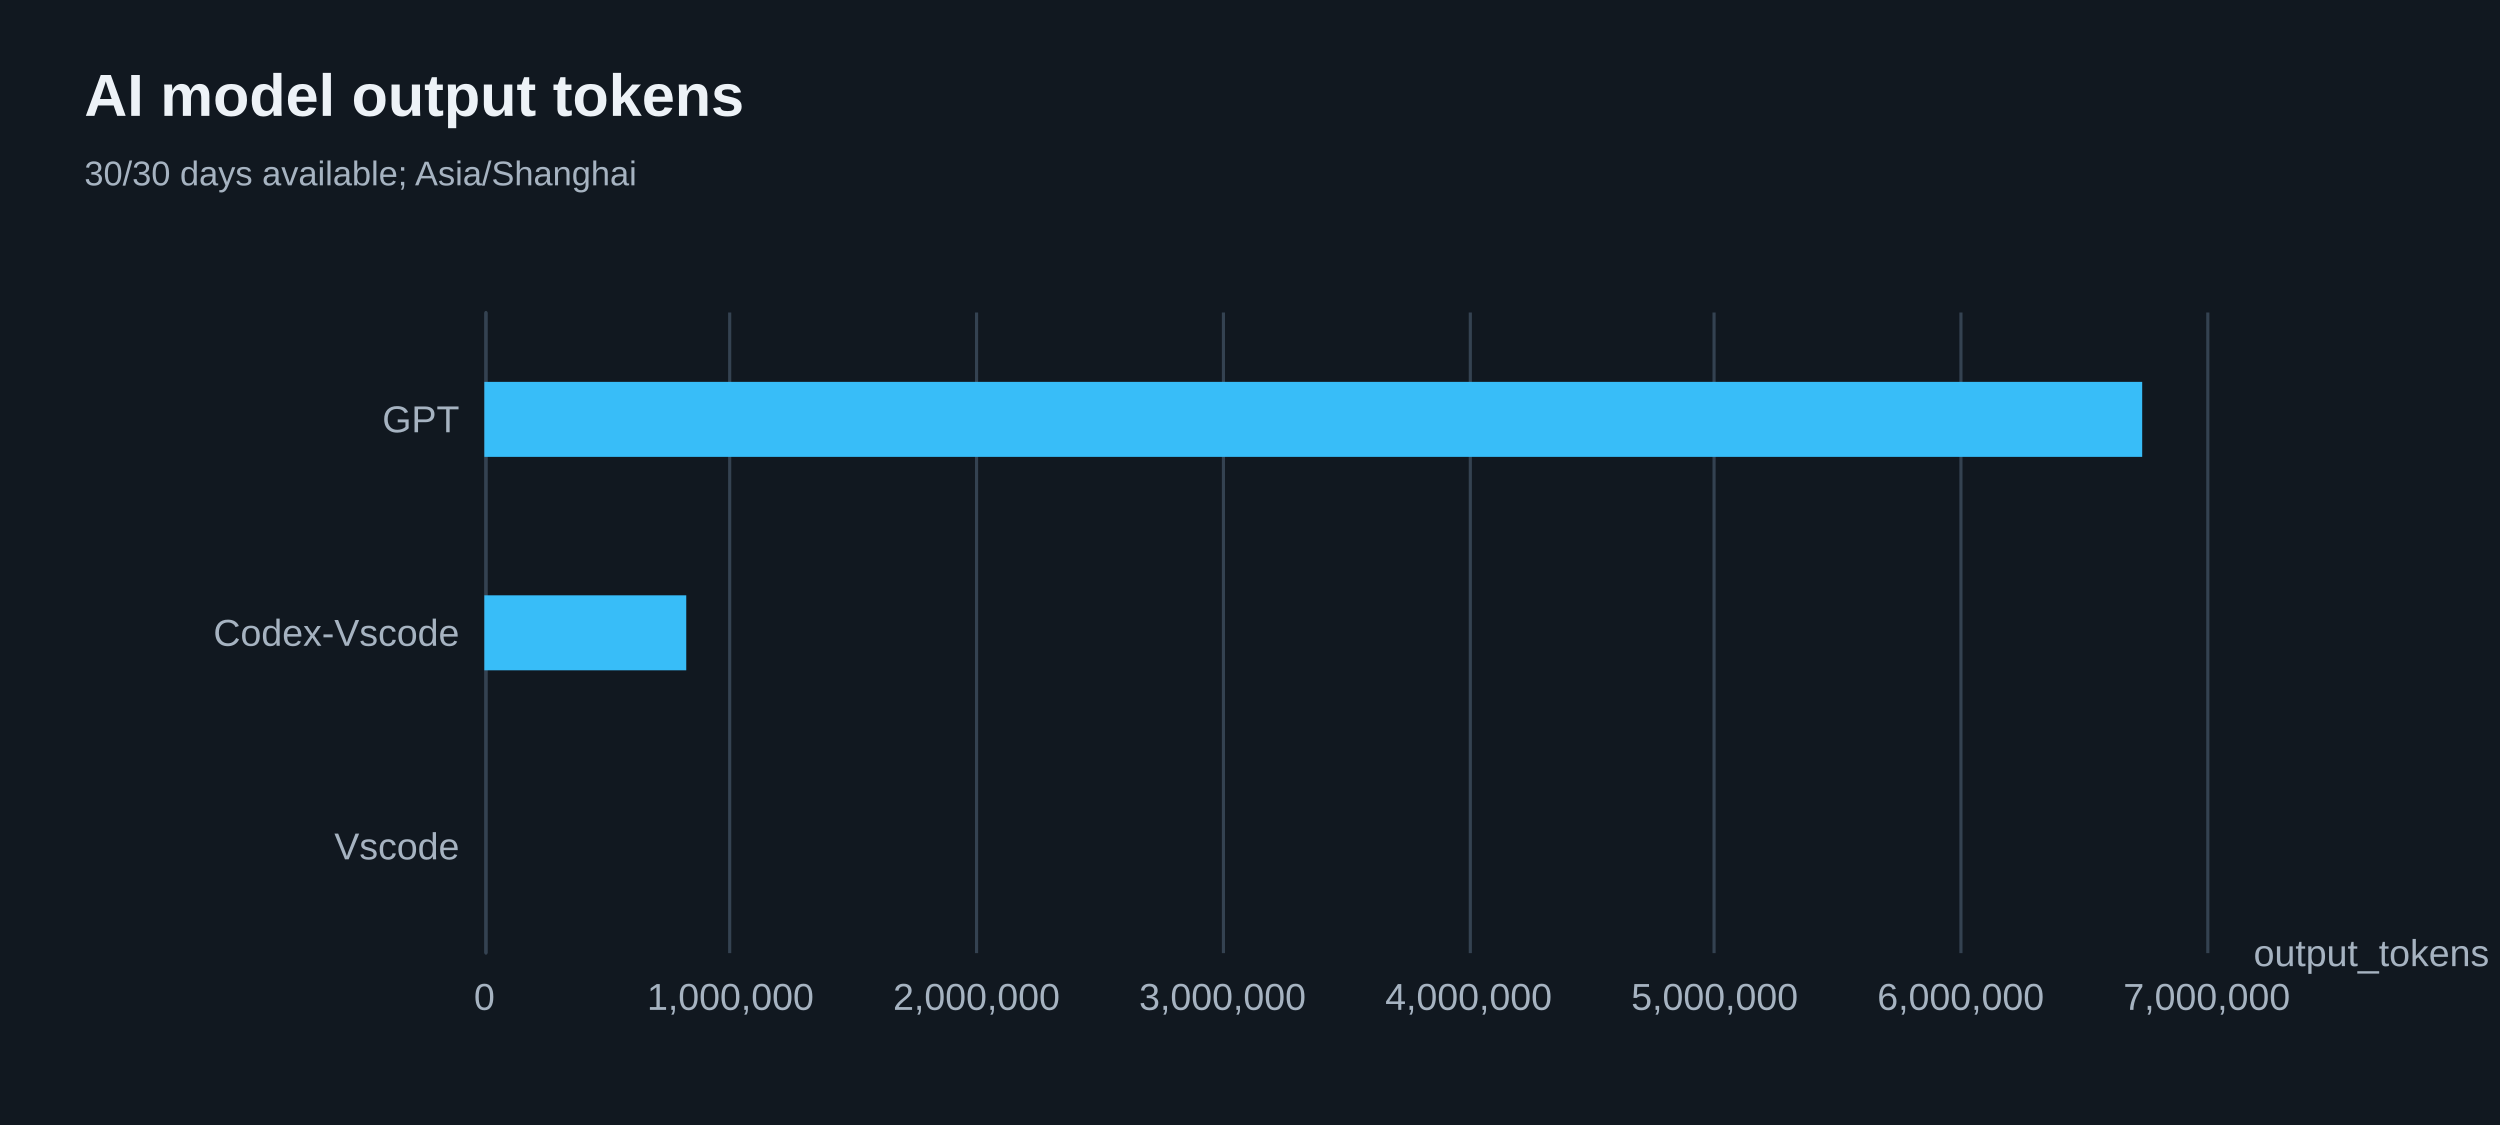
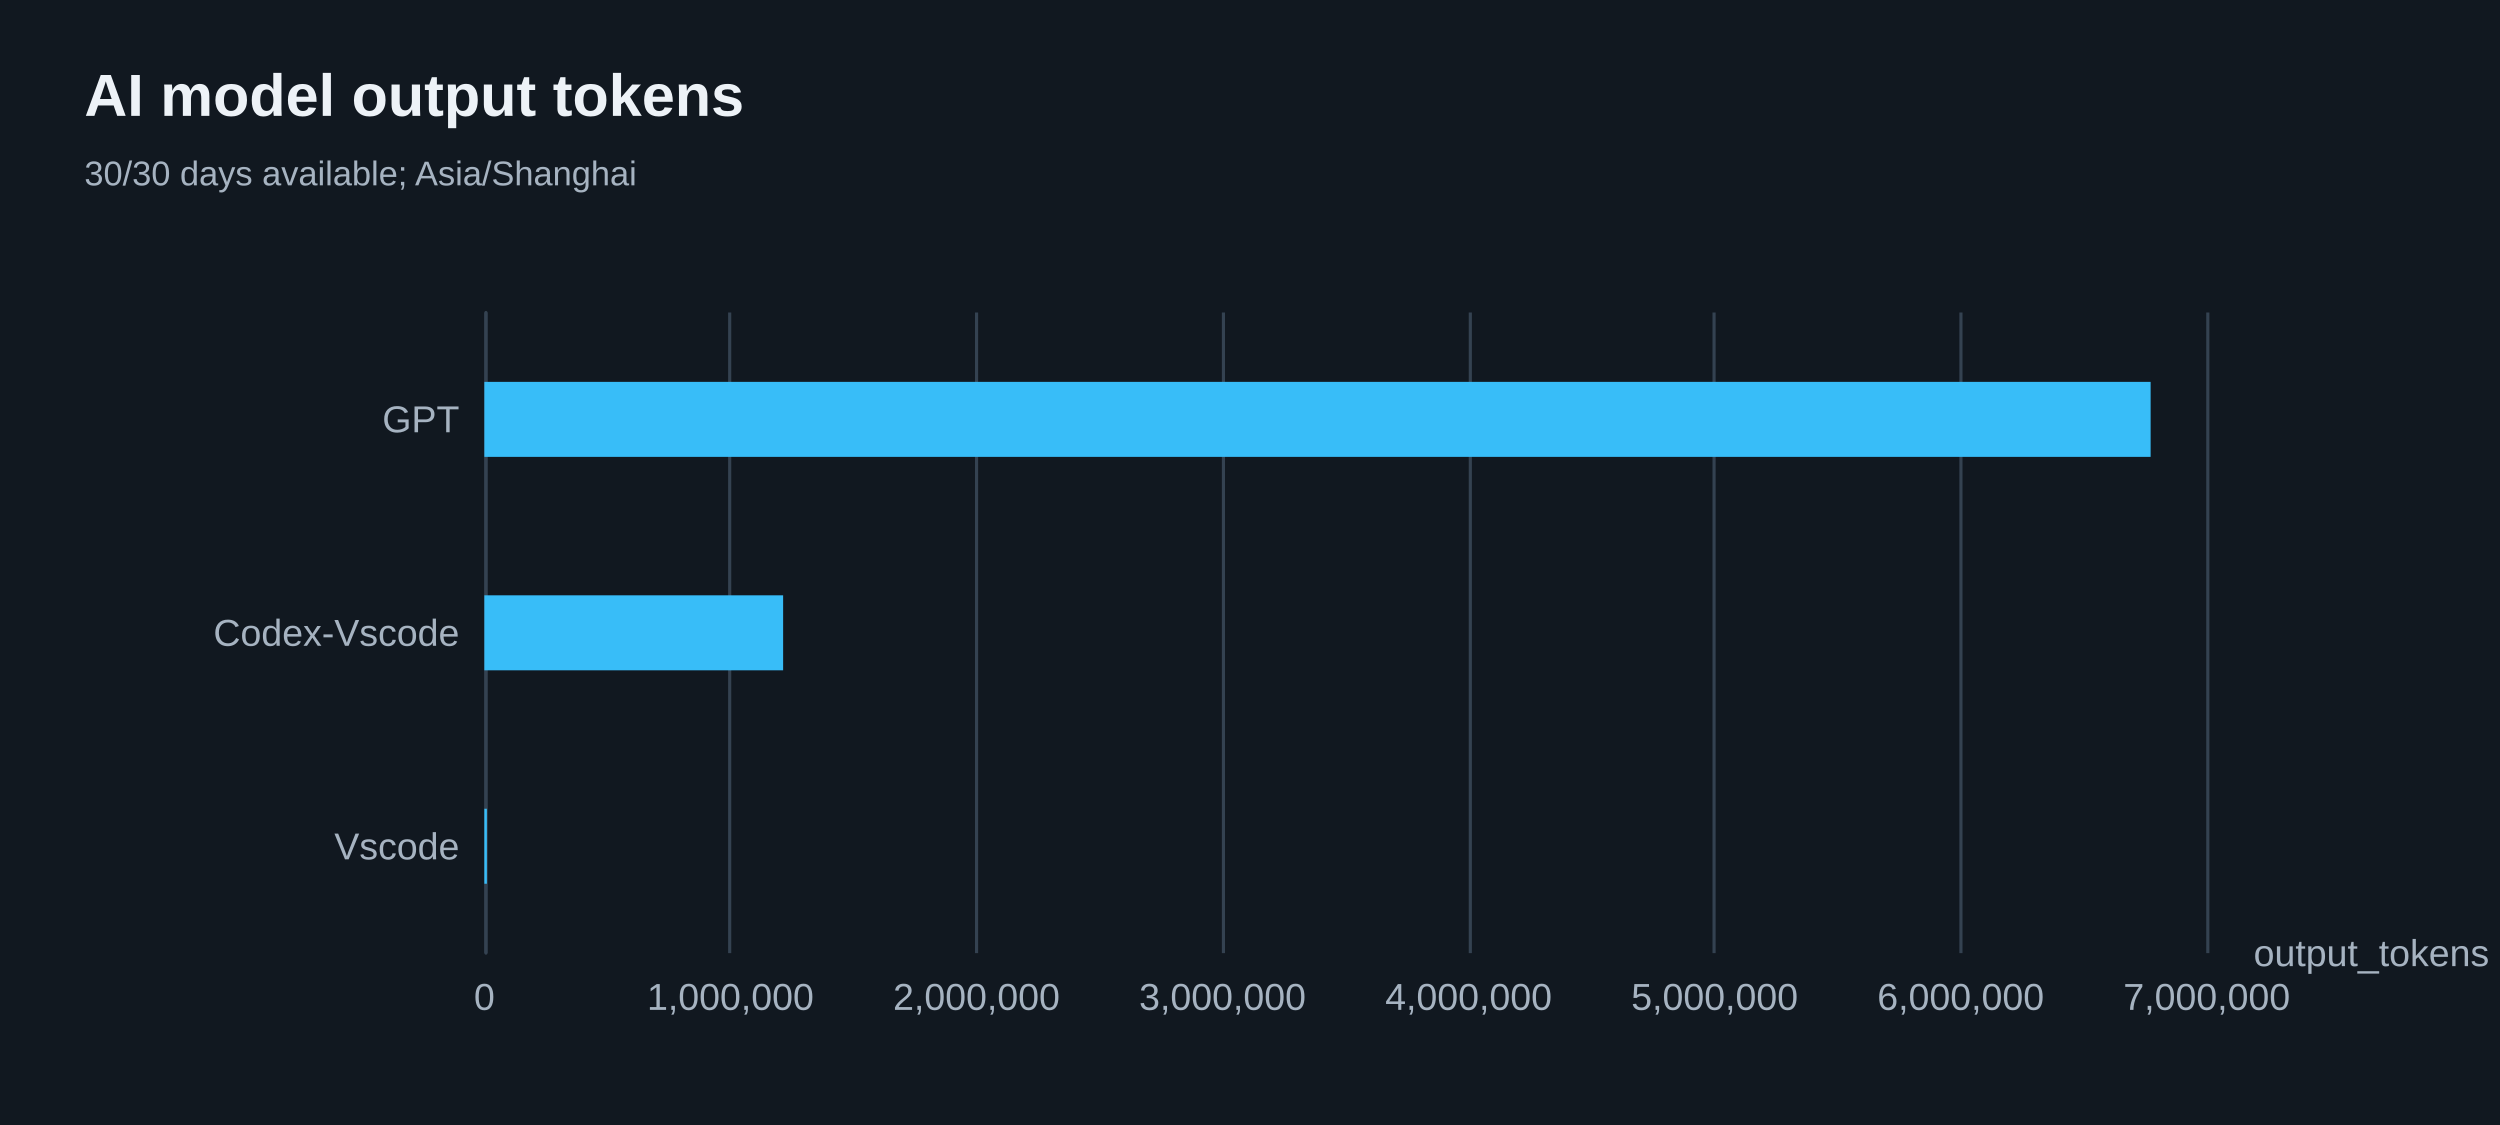
<svg xmlns="http://www.w3.org/2000/svg" width="800" height="360" version="1.1" baseProfile="full" viewBox="0 0 800 360" role="img" aria-labelledby="model-output-tokens-title model-output-tokens-description">
  <rect width="800" height="360" x="0" y="0" fill="#111820" />
-   <path d="M155.5 100L155.5 305" fill="none" pointer-events="visible" stroke="#344251" class="zr66-cls-494" />
-   <path d="M233.5 100L233.5 305" fill="none" pointer-events="visible" stroke="#344251" class="zr66-cls-494" />
-   <path d="M312.5 100L312.5 305" fill="none" pointer-events="visible" stroke="#344251" class="zr66-cls-494" />
-   <path d="M391.5 100L391.5 305" fill="none" pointer-events="visible" stroke="#344251" class="zr66-cls-494" />
-   <path d="M470.5 100L470.5 305" fill="none" pointer-events="visible" stroke="#344251" class="zr66-cls-494" />
-   <path d="M548.5 100L548.5 305" fill="none" pointer-events="visible" stroke="#344251" class="zr66-cls-494" />
-   <path d="M627.5 100L627.5 305" fill="none" pointer-events="visible" stroke="#344251" class="zr66-cls-494" />
-   <path d="M706.5 100L706.5 305" fill="none" pointer-events="visible" stroke="#344251" class="zr66-cls-494" />
-   <path d="M155.5 305L155.5 100" fill="none" pointer-events="visible" stroke="#344251" stroke-linecap="round" class="zr66-cls-494" />
+   <path d="M155.5 100L155.5 305" fill="none" pointer-events="visible" stroke="#344251" class="zr66-cls-472" />
+   <path d="M233.5 100L233.5 305" fill="none" pointer-events="visible" stroke="#344251" class="zr66-cls-472" />
+   <path d="M312.5 100L312.5 305" fill="none" pointer-events="visible" stroke="#344251" class="zr66-cls-472" />
+   <path d="M391.5 100L391.5 305" fill="none" pointer-events="visible" stroke="#344251" class="zr66-cls-472" />
+   <path d="M470.5 100L470.5 305" fill="none" pointer-events="visible" stroke="#344251" class="zr66-cls-472" />
+   <path d="M548.5 100L548.5 305" fill="none" pointer-events="visible" stroke="#344251" class="zr66-cls-472" />
+   <path d="M627.5 100L627.5 305" fill="none" pointer-events="visible" stroke="#344251" class="zr66-cls-472" />
+   <path d="M706.5 100L706.5 305" fill="none" pointer-events="visible" stroke="#344251" class="zr66-cls-472" />
+   <path d="M155.5 305L155.5 100" fill="none" pointer-events="visible" stroke="#344251" stroke-linecap="round" class="zr66-cls-472" />
  <text dominant-baseline="central" text-anchor="start" style="font-size:12px;font-family:Arial, Noto Sans CJK SC, Microsoft YaHei, sans-serif;" transform="translate(721.16 305)" fill="#a6b3c1">output_tokens</text>
  <text dominant-baseline="central" text-anchor="end" style="font-size:12px;font-family:Arial, Noto Sans CJK SC, Microsoft YaHei, sans-serif;" transform="translate(147 270.8333)" fill="#a6b3c1">Vscode</text>
  <text dominant-baseline="central" text-anchor="end" style="font-size:12px;font-family:Arial, Noto Sans CJK SC, Microsoft YaHei, sans-serif;" transform="translate(147 202.5)" fill="#a6b3c1">Codex-Vscode</text>
  <text dominant-baseline="central" text-anchor="end" style="font-size:12px;font-family:Arial, Noto Sans CJK SC, Microsoft YaHei, sans-serif;" transform="translate(147 134.1667)" fill="#a6b3c1">GPT</text>
  <text dominant-baseline="central" text-anchor="middle" style="font-size:12px;font-family:Arial, Noto Sans CJK SC, Microsoft YaHei, sans-serif;" y="6" transform="translate(155 313)" fill="#a6b3c1">0</text>
  <text dominant-baseline="central" text-anchor="middle" style="font-size:12px;font-family:Arial, Noto Sans CJK SC, Microsoft YaHei, sans-serif;" y="6" transform="translate(233.7371 313)" fill="#a6b3c1">1,000,000</text>
  <text dominant-baseline="central" text-anchor="middle" style="font-size:12px;font-family:Arial, Noto Sans CJK SC, Microsoft YaHei, sans-serif;" y="6" transform="translate(312.4743 313)" fill="#a6b3c1">2,000,000</text>
  <text dominant-baseline="central" text-anchor="middle" style="font-size:12px;font-family:Arial, Noto Sans CJK SC, Microsoft YaHei, sans-serif;" y="6" transform="translate(391.2114 313)" fill="#a6b3c1">3,000,000</text>
  <text dominant-baseline="central" text-anchor="middle" style="font-size:12px;font-family:Arial, Noto Sans CJK SC, Microsoft YaHei, sans-serif;" y="6" transform="translate(469.9486 313)" fill="#a6b3c1">4,000,000</text>
  <text dominant-baseline="central" text-anchor="middle" style="font-size:12px;font-family:Arial, Noto Sans CJK SC, Microsoft YaHei, sans-serif;" y="6" transform="translate(548.6857 313)" fill="#a6b3c1">5,000,000</text>
  <text dominant-baseline="central" text-anchor="middle" style="font-size:12px;font-family:Arial, Noto Sans CJK SC, Microsoft YaHei, sans-serif;" y="6" transform="translate(627.4229 313)" fill="#a6b3c1">6,000,000</text>
  <text dominant-baseline="central" text-anchor="middle" style="font-size:12px;font-family:Arial, Noto Sans CJK SC, Microsoft YaHei, sans-serif;" y="6" transform="translate(706.16 313)" fill="#a6b3c1">7,000,000</text>
-   <path d="M155 258.8l0 0l0 24l0 0Z" fill="#38bdf8" ecmeta_series_index="0" ecmeta_data_index="0" ecmeta_ssr_type="chart" class="zr66-cls-495" />
-   <path d="M155 190.5l64.6 0l0 24l-64.6 0Z" fill="#38bdf8" ecmeta_series_index="0" ecmeta_data_index="1" ecmeta_ssr_type="chart" class="zr66-cls-495" />
-   <path d="M155 122.2l530.5 0l0 24l-530.5 0Z" fill="#38bdf8" ecmeta_series_index="0" ecmeta_data_index="2" ecmeta_ssr_type="chart" class="zr66-cls-495" />
-   <path d="M-5 -5l205.3 0l0 50l-205.3 0Z" transform="translate(27 21)" fill="rgb(0,0,0)" fill-opacity="0" stroke="#3c3c41" stroke-width="0" class="zr66-cls-494" />
+   <path d="M155 258.8l0.8 0l0 24l-0.8 0Z" fill="#38bdf8" ecmeta_series_index="0" ecmeta_data_index="0" ecmeta_ssr_type="chart" class="zr66-cls-473" />
+   <path d="M155 190.5l95.6 0l0 24l-95.6 0Z" fill="#38bdf8" ecmeta_series_index="0" ecmeta_data_index="1" ecmeta_ssr_type="chart" class="zr66-cls-473" />
+   <path d="M155 122.2l533.2 0l0 24l-533.2 0Z" fill="#38bdf8" ecmeta_series_index="0" ecmeta_data_index="2" ecmeta_ssr_type="chart" class="zr66-cls-473" />
+   <path d="M-5 -5l205.3 0l0 50l-205.3 0Z" transform="translate(27 21)" fill="rgb(0,0,0)" fill-opacity="0" stroke="#3c3c41" stroke-width="0" class="zr66-cls-472" />
  <text dominant-baseline="central" text-anchor="start" style="font-size:19px;font-family:Arial, Noto Sans CJK SC, Microsoft YaHei, sans-serif;font-weight:bold;" xml:space="preserve" y="9.5" transform="translate(27 21)" fill="#edf2f7">AI model output tokens</text>
  <text dominant-baseline="central" text-anchor="start" style="font-size:11px;font-family:Arial, Noto Sans CJK SC, Microsoft YaHei, sans-serif;" xml:space="preserve" y="34.5" transform="translate(27 21)" fill="#a6b3c1">30/30 days available; Asia/Shanghai</text>
  <style>
- .zr66-cls-494:hover {
+ .zr66-cls-472:hover {
pointer-events:none;
}
- .zr66-cls-495:hover {
+ .zr66-cls-473:hover {
cursor:pointer;
fill:rgba(61,207,255,1);
}



</style>
</svg>
